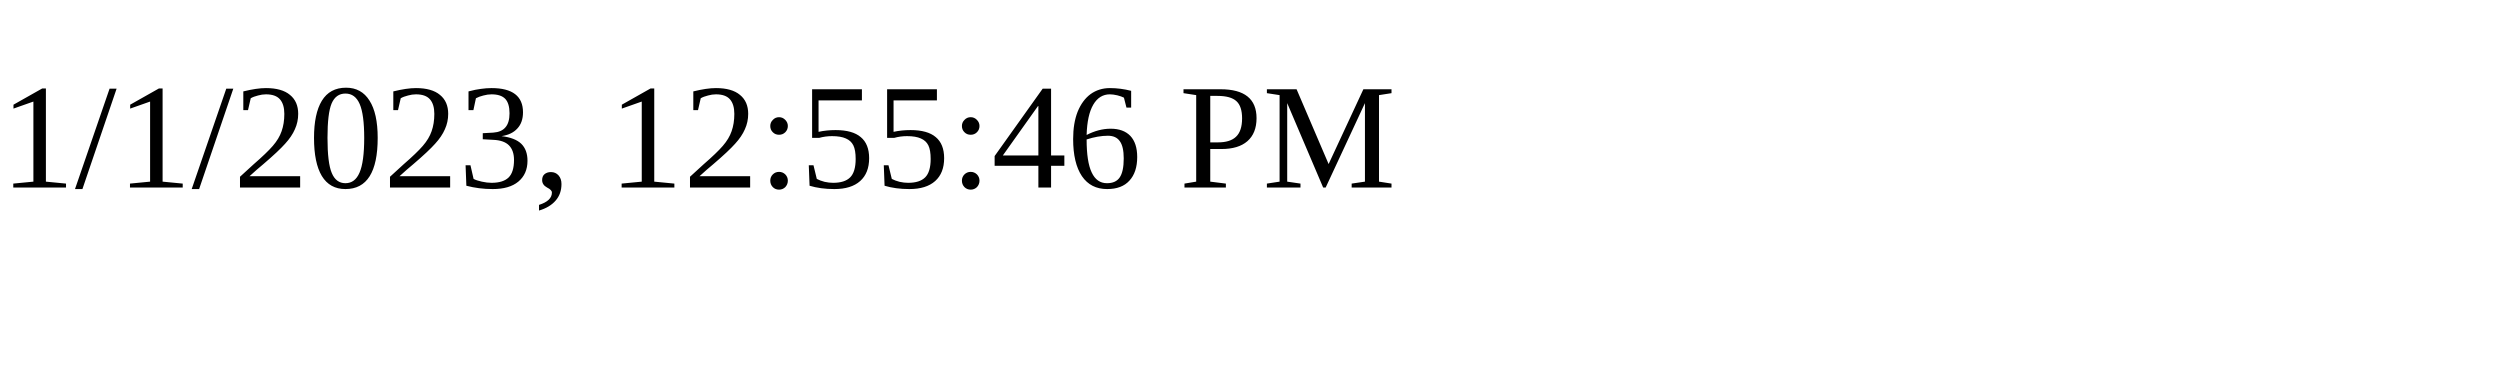
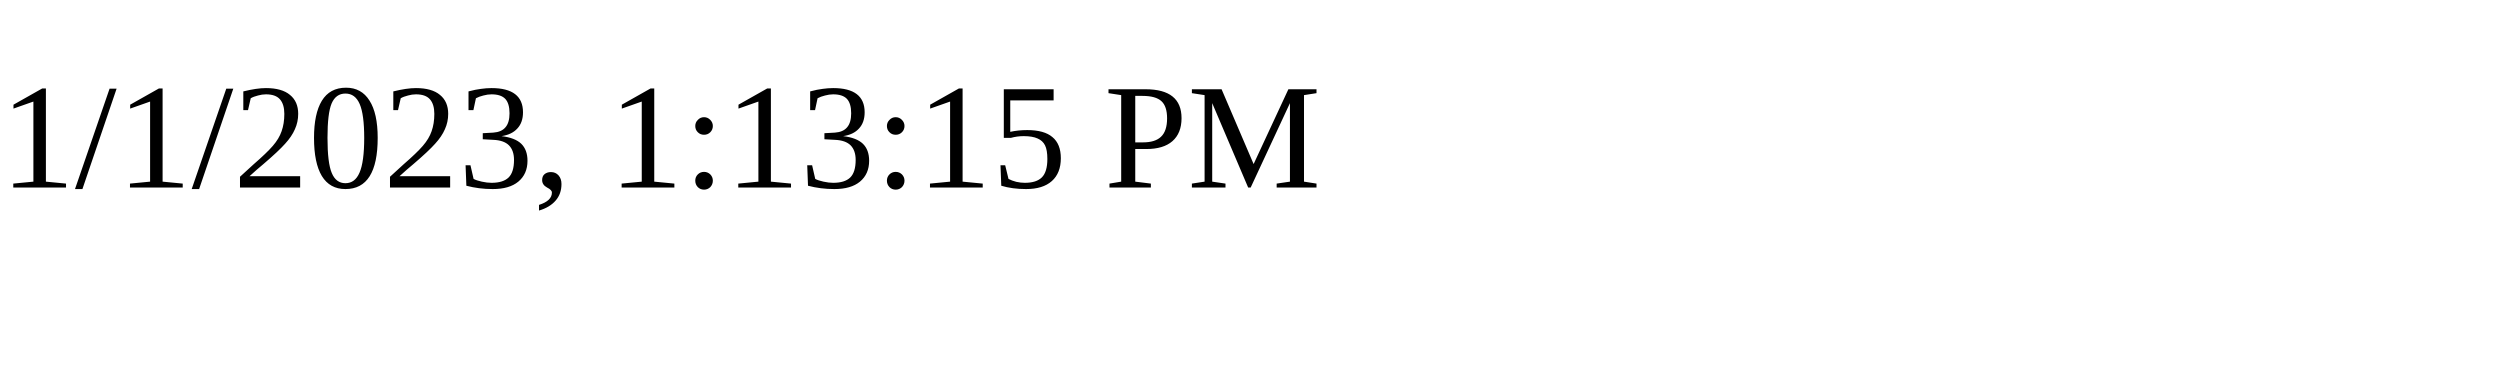
<svg xmlns="http://www.w3.org/2000/svg" height="30" width="200">
-   <text x="0" y="15">1/1/2023, 12:55:46 PM</text>
+   <text x="0" y="15">1/1/2023, 1:13:15 PM</text>
</svg>
